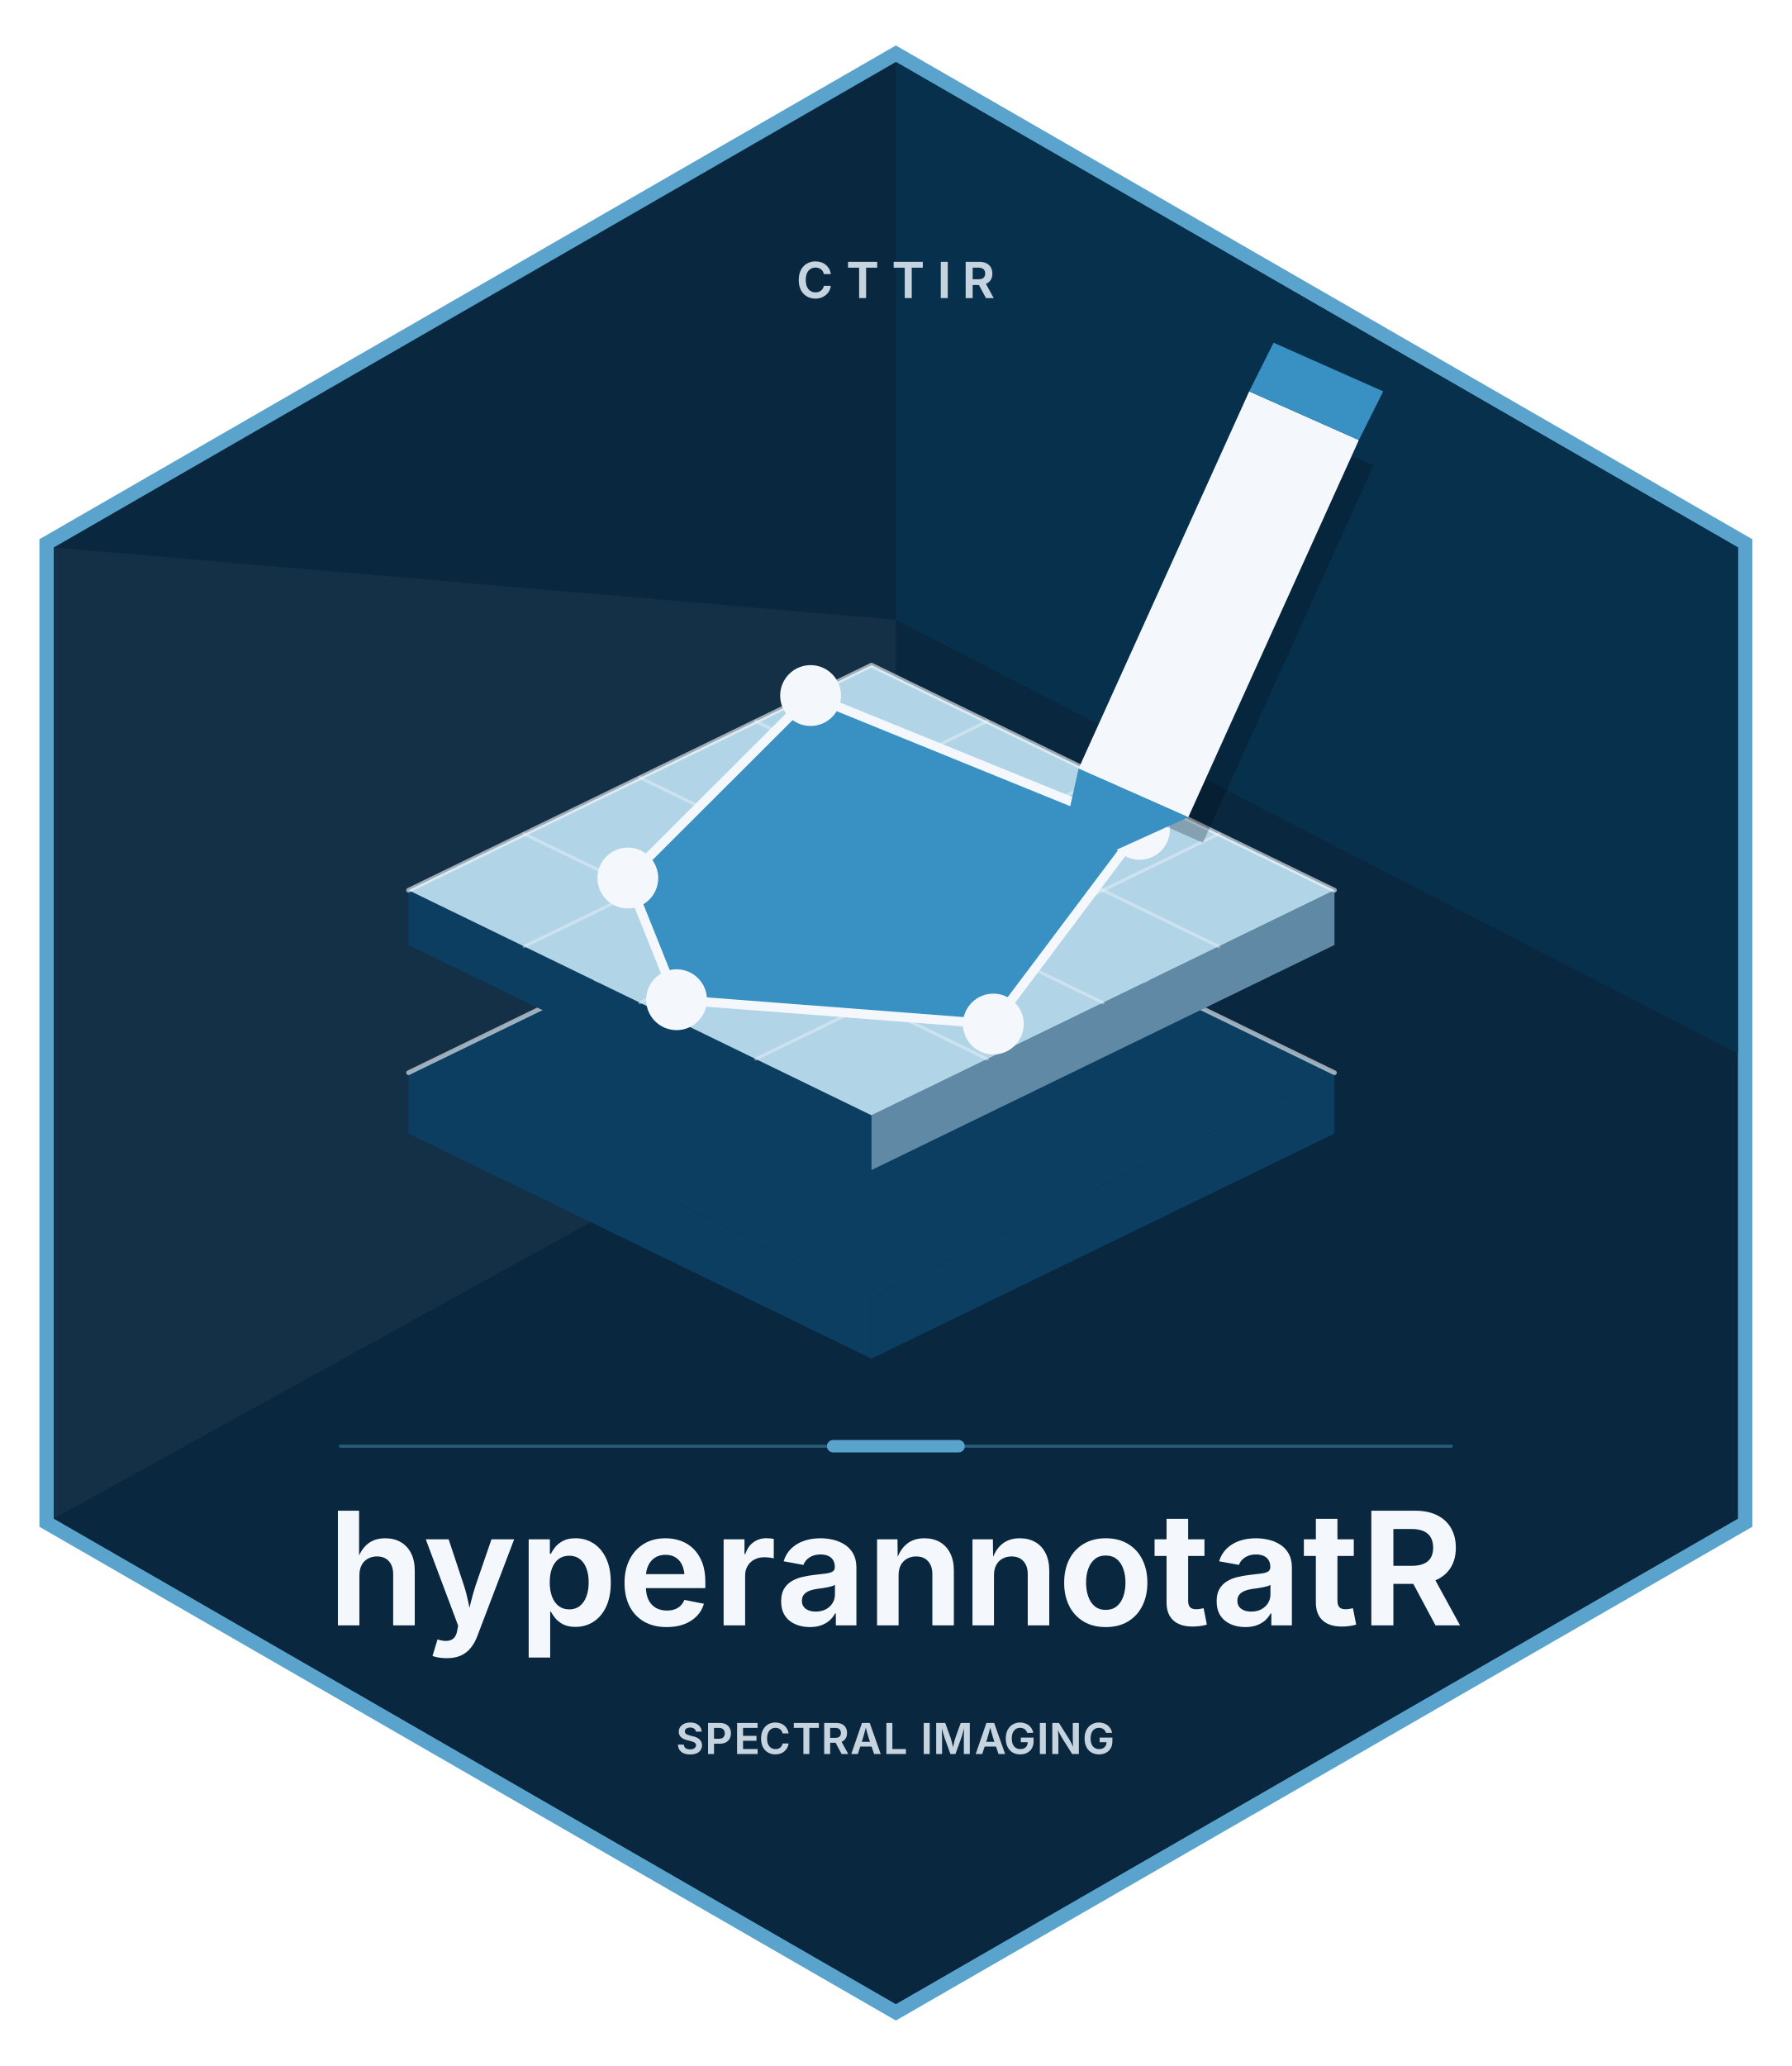
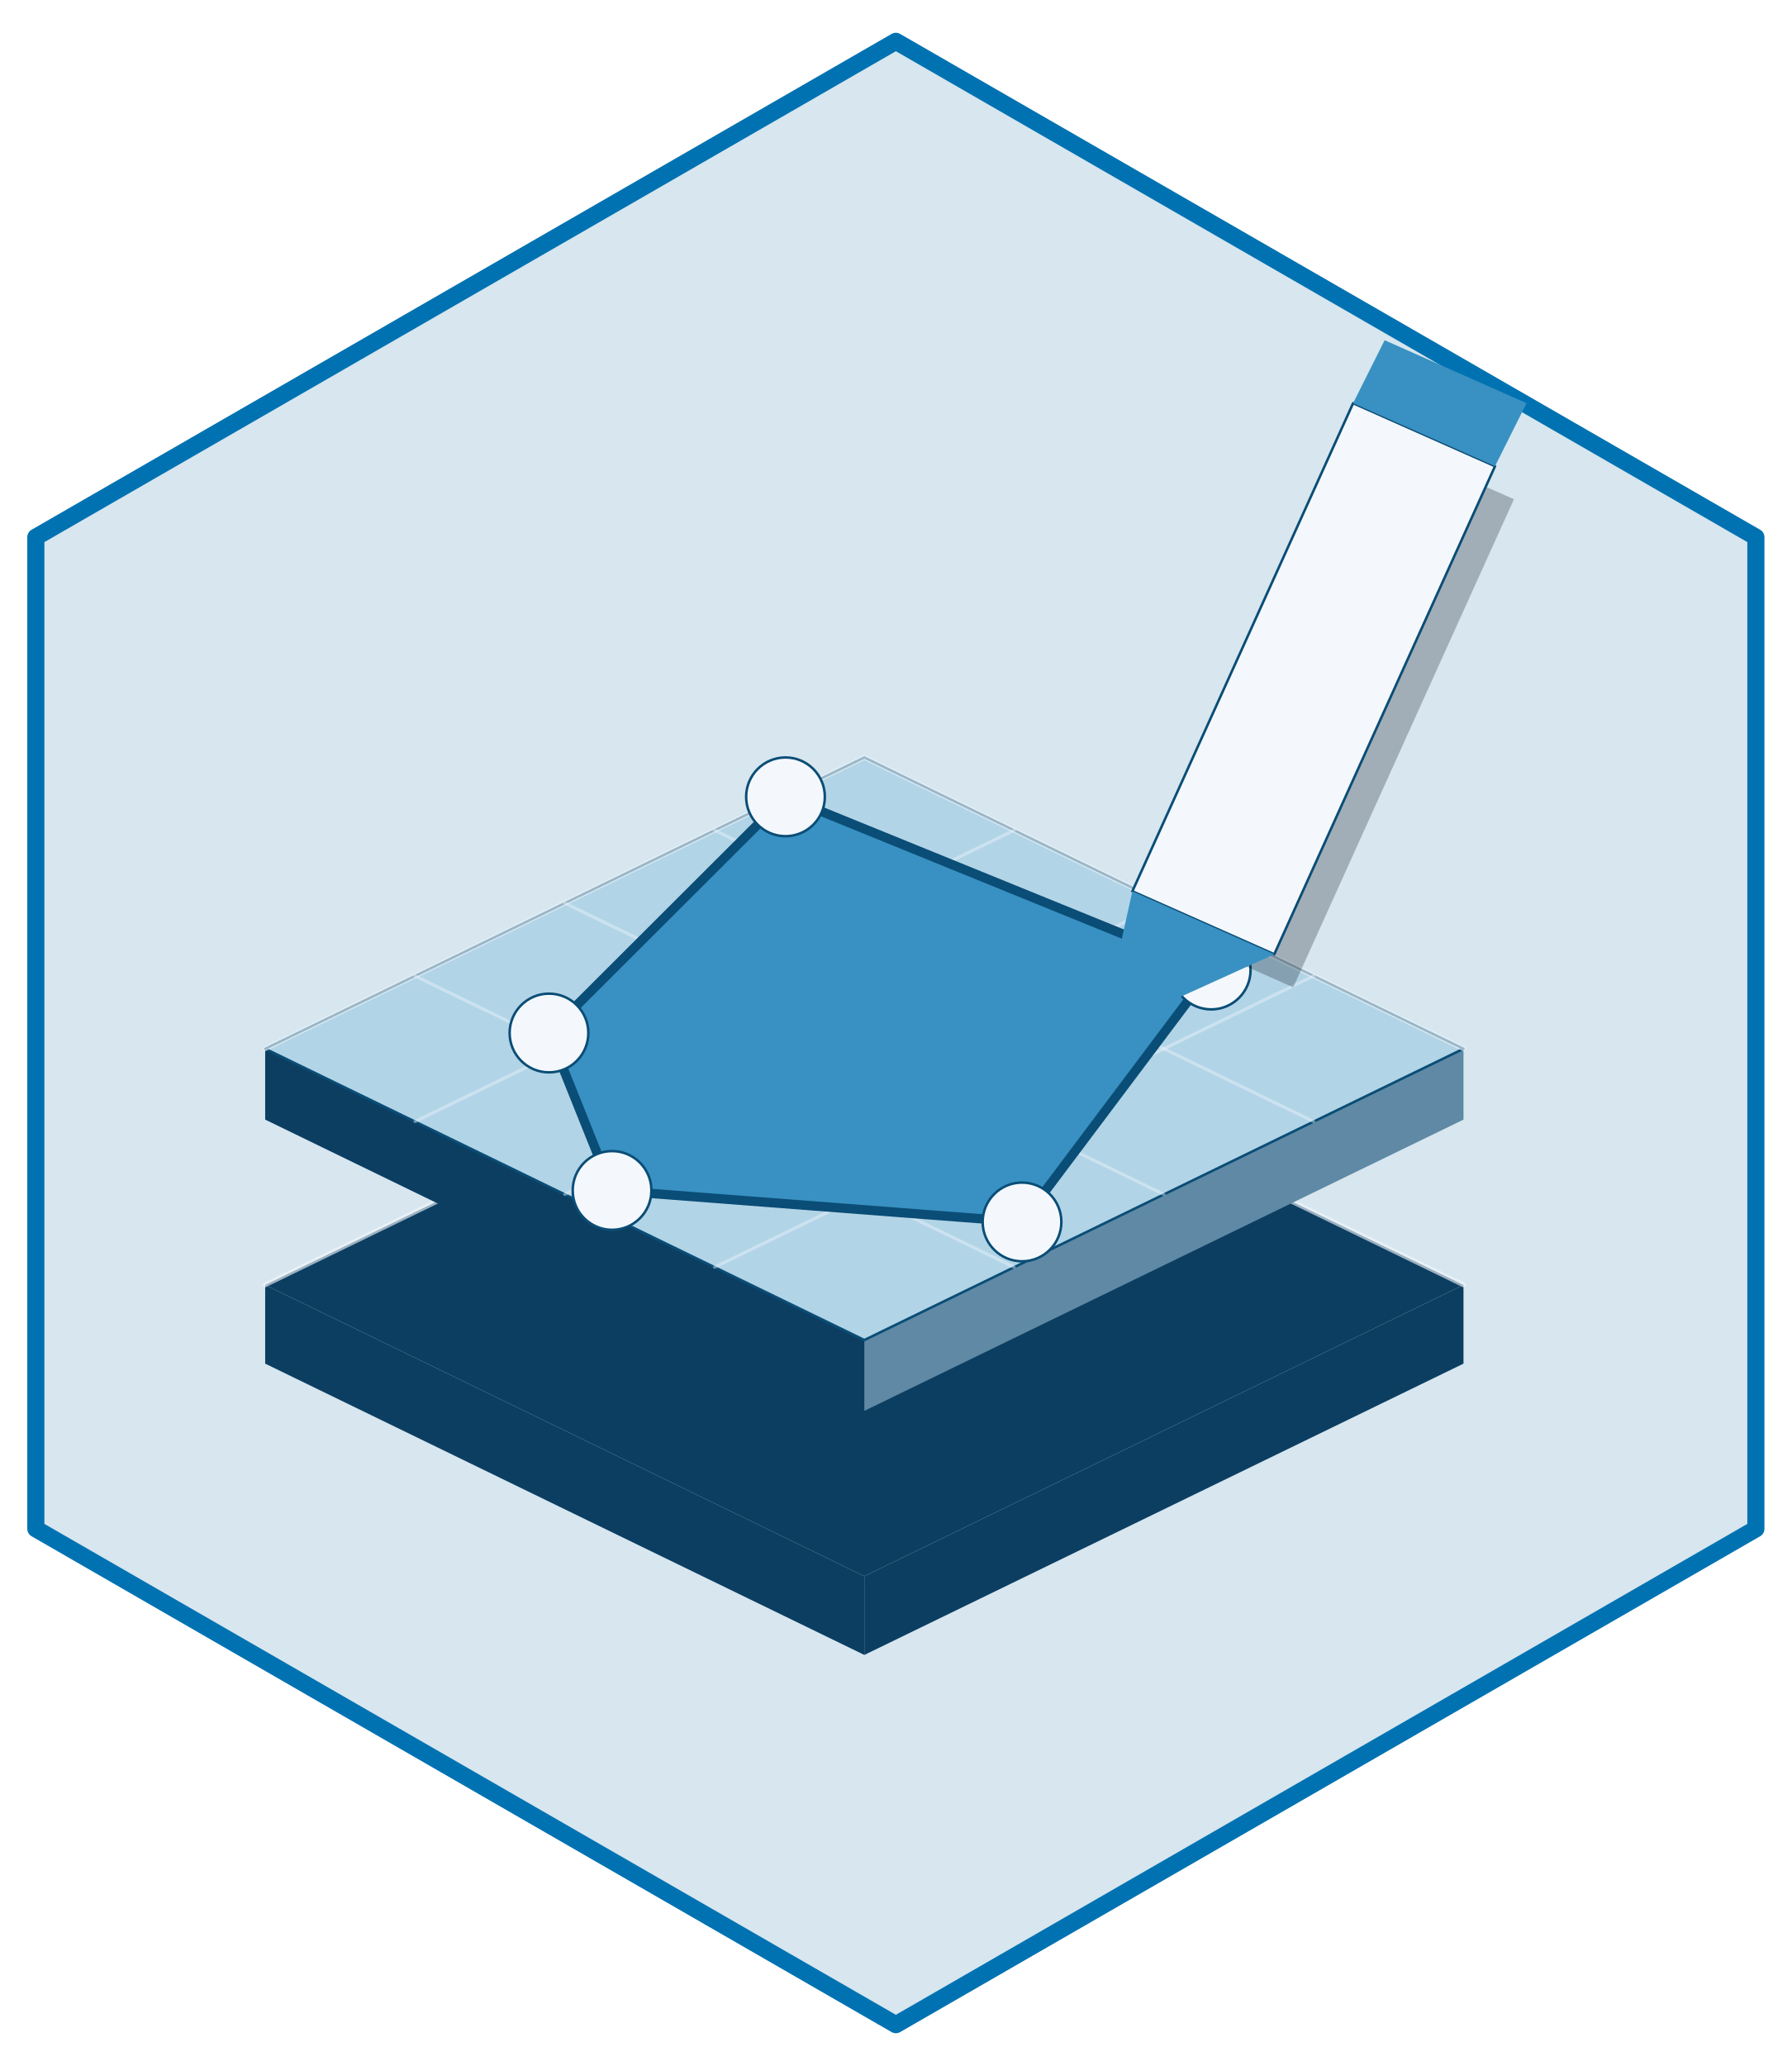
- <svg xmlns="http://www.w3.org/2000/svg" xmlns:xlink="http://www.w3.org/1999/xlink" width="432" height="498" viewBox="0 0 432 498">
-   <defs>
-     <g>
-       <g id="glyph-0-0">
-         <path d="M 4.594 0.125 C 3.832 0.125 3.145 -0.051 2.531 -0.406 C 1.926 -0.758 1.445 -1.27 1.094 -1.938 C 0.75 -2.613 0.578 -3.422 0.578 -4.359 C 0.578 -5.305 0.754 -6.113 1.109 -6.781 C 1.461 -7.445 1.941 -7.957 2.547 -8.312 C 3.148 -8.664 3.832 -8.844 4.594 -8.844 C 5.082 -8.844 5.535 -8.773 5.953 -8.641 C 6.379 -8.504 6.754 -8.301 7.078 -8.031 C 7.41 -7.77 7.68 -7.453 7.891 -7.078 C 8.109 -6.703 8.254 -6.27 8.328 -5.781 L 6.625 -5.781 C 6.582 -6.031 6.504 -6.25 6.391 -6.438 C 6.273 -6.633 6.129 -6.801 5.953 -6.938 C 5.773 -7.07 5.57 -7.176 5.344 -7.25 C 5.125 -7.32 4.891 -7.359 4.641 -7.359 C 4.172 -7.359 3.754 -7.238 3.391 -7 C 3.035 -6.77 2.758 -6.43 2.562 -5.984 C 2.375 -5.547 2.281 -5.004 2.281 -4.359 C 2.281 -3.711 2.379 -3.164 2.578 -2.719 C 2.773 -2.281 3.051 -1.945 3.406 -1.719 C 3.758 -1.488 4.164 -1.375 4.625 -1.375 C 4.883 -1.375 5.125 -1.41 5.344 -1.484 C 5.562 -1.555 5.758 -1.66 5.938 -1.797 C 6.113 -1.93 6.258 -2.094 6.375 -2.281 C 6.5 -2.477 6.586 -2.703 6.641 -2.953 L 8.328 -2.953 C 8.273 -2.535 8.148 -2.141 7.953 -1.766 C 7.766 -1.398 7.508 -1.078 7.188 -0.797 C 6.863 -0.516 6.484 -0.289 6.047 -0.125 C 5.617 0.039 5.133 0.125 4.594 0.125 Z M 4.594 0.125 " />
-       </g>
-       <g id="glyph-0-1">
- </g>
-       <g id="glyph-0-2">
-         <path d="M 0.469 -7.328 L 0.469 -8.734 L 7.5 -8.734 L 7.5 -7.328 L 4.828 -7.328 L 4.828 0 L 3.141 0 L 3.141 -7.328 Z M 0.469 -7.328 " />
-       </g>
-       <g id="glyph-0-3">
-         <path d="M 2.516 -8.734 L 2.516 0 L 0.828 0 L 0.828 -8.734 Z M 2.516 -8.734 " />
-       </g>
-       <g id="glyph-0-4">
-         <path d="M 0.828 0 L 0.828 -8.734 L 4.172 -8.734 C 4.836 -8.734 5.398 -8.613 5.859 -8.375 C 6.316 -8.145 6.664 -7.816 6.906 -7.391 C 7.145 -6.973 7.266 -6.477 7.266 -5.906 C 7.266 -5.344 7.145 -4.852 6.906 -4.438 C 6.664 -4.031 6.312 -3.711 5.844 -3.484 C 5.375 -3.266 4.805 -3.156 4.141 -3.156 L 1.812 -3.156 L 1.812 -4.531 L 3.891 -4.531 C 4.266 -4.531 4.57 -4.582 4.812 -4.688 C 5.062 -4.801 5.242 -4.957 5.359 -5.156 C 5.484 -5.363 5.547 -5.613 5.547 -5.906 C 5.547 -6.219 5.484 -6.477 5.359 -6.688 C 5.242 -6.895 5.062 -7.055 4.812 -7.172 C 4.57 -7.285 4.266 -7.344 3.891 -7.344 L 2.516 -7.344 L 2.516 0 Z M 5.719 0 L 3.594 -3.969 L 5.422 -3.969 L 7.594 0 Z M 5.719 0 " />
-       </g>
-       <g id="glyph-1-0">
-         <path d="M 7.656 -12.078 L 7.656 0 L 2.469 0 L 2.469 -27.641 L 7.578 -27.641 L 7.578 -15.594 L 7.109 -15.594 C 7.66 -17.352 8.492 -18.691 9.609 -19.609 C 10.734 -20.535 12.156 -21 13.875 -21 C 15.312 -21 16.562 -20.691 17.625 -20.078 C 18.688 -19.461 19.516 -18.57 20.109 -17.406 C 20.703 -16.238 21 -14.832 21 -13.188 L 21 0 L 15.797 0 L 15.797 -12.344 C 15.797 -13.676 15.445 -14.723 14.75 -15.484 C 14.062 -16.242 13.109 -16.625 11.891 -16.625 C 11.078 -16.625 10.348 -16.441 9.703 -16.078 C 9.055 -15.723 8.551 -15.207 8.188 -14.531 C 7.832 -13.863 7.656 -13.047 7.656 -12.078 Z M 7.656 -12.078 " />
-       </g>
-       <g id="glyph-1-1">
-         <path d="M 2.281 7.359 L 3.484 3.391 L 4.125 3.562 C 4.863 3.75 5.52 3.797 6.094 3.703 C 6.664 3.617 7.133 3.379 7.5 2.984 C 7.863 2.586 8.109 2.02 8.234 1.281 L 8.469 0.078 L 0.656 -20.75 L 6.172 -20.75 L 9.828 -9.719 C 10.266 -8.375 10.617 -7.031 10.891 -5.688 C 11.16 -4.344 11.469 -2.953 11.812 -1.516 L 10.547 -1.516 C 10.879 -2.953 11.211 -4.344 11.547 -5.688 C 11.879 -7.039 12.266 -8.383 12.703 -9.719 L 16.5 -20.75 L 21.969 -20.75 L 13.094 2.562 C 12.676 3.676 12.145 4.629 11.5 5.422 C 10.863 6.223 10.07 6.836 9.125 7.266 C 8.176 7.691 7.039 7.906 5.719 7.906 C 5.008 7.906 4.348 7.852 3.734 7.75 C 3.129 7.645 2.645 7.516 2.281 7.359 Z M 2.281 7.359 " />
-       </g>
-       <g id="glyph-1-2">
-         <path d="M 2.469 7.75 L 2.469 -20.75 L 7.578 -20.75 L 7.578 -17.281 L 7.844 -17.281 C 8.094 -17.812 8.453 -18.363 8.922 -18.938 C 9.391 -19.508 10.016 -19.992 10.797 -20.391 C 11.578 -20.797 12.57 -21 13.781 -21 C 15.352 -21 16.773 -20.598 18.047 -19.797 C 19.328 -18.992 20.348 -17.801 21.109 -16.219 C 21.879 -14.633 22.266 -12.672 22.266 -10.328 C 22.266 -8.047 21.895 -6.109 21.156 -4.516 C 20.414 -2.93 19.398 -1.723 18.109 -0.891 C 16.828 -0.055 15.375 0.359 13.75 0.359 C 12.602 0.359 11.633 0.164 10.844 -0.219 C 10.062 -0.613 9.43 -1.094 8.953 -1.656 C 8.473 -2.219 8.102 -2.766 7.844 -3.297 L 7.656 -3.297 L 7.656 7.75 Z M 12.25 -3.859 C 13.27 -3.859 14.125 -4.133 14.812 -4.688 C 15.508 -5.25 16.035 -6.02 16.391 -7 C 16.754 -7.988 16.938 -9.109 16.938 -10.359 C 16.938 -11.609 16.758 -12.719 16.406 -13.688 C 16.062 -14.656 15.535 -15.414 14.828 -15.969 C 14.129 -16.52 13.27 -16.797 12.25 -16.797 C 11.25 -16.797 10.395 -16.531 9.688 -16 C 8.988 -15.469 8.457 -14.723 8.094 -13.766 C 7.727 -12.805 7.547 -11.672 7.547 -10.359 C 7.547 -9.055 7.727 -7.922 8.094 -6.953 C 8.457 -5.984 8.992 -5.223 9.703 -4.672 C 10.41 -4.129 11.258 -3.859 12.25 -3.859 Z M 12.25 -3.859 " />
-       </g>
-       <g id="glyph-1-3">
-         <path d="M 11.75 0.406 C 9.645 0.406 7.832 -0.023 6.312 -0.891 C 4.789 -1.766 3.617 -3 2.797 -4.594 C 1.984 -6.195 1.578 -8.086 1.578 -10.266 C 1.578 -12.391 1.984 -14.258 2.797 -15.875 C 3.609 -17.488 4.75 -18.742 6.219 -19.641 C 7.695 -20.547 9.438 -21 11.438 -21 C 12.758 -21 14 -20.789 15.156 -20.375 C 16.312 -19.957 17.328 -19.316 18.203 -18.453 C 19.086 -17.586 19.785 -16.5 20.297 -15.188 C 20.805 -13.875 21.062 -12.312 21.062 -10.5 L 21.062 -8.984 L 3.859 -8.984 L 3.859 -12.359 L 18.5 -12.359 L 16.062 -11.406 C 16.062 -12.531 15.891 -13.516 15.547 -14.359 C 15.203 -15.203 14.688 -15.852 14 -16.312 C 13.32 -16.781 12.477 -17.016 11.469 -17.016 C 10.469 -17.016 9.609 -16.781 8.891 -16.312 C 8.18 -15.844 7.645 -15.203 7.281 -14.391 C 6.914 -13.586 6.734 -12.691 6.734 -11.703 L 6.734 -9.328 C 6.734 -8.078 6.941 -7.02 7.359 -6.156 C 7.785 -5.301 8.379 -4.656 9.141 -4.219 C 9.91 -3.789 10.801 -3.578 11.812 -3.578 C 12.488 -3.578 13.102 -3.672 13.656 -3.859 C 14.207 -4.055 14.68 -4.348 15.078 -4.734 C 15.473 -5.117 15.781 -5.586 16 -6.141 L 20.719 -5.219 C 20.406 -4.094 19.836 -3.102 19.016 -2.25 C 18.191 -1.406 17.164 -0.75 15.938 -0.281 C 14.719 0.176 13.32 0.406 11.75 0.406 Z M 11.75 0.406 " />
-       </g>
-       <g id="glyph-1-4">
-         <path d="M 2.469 0 L 2.469 -20.75 L 7.5 -20.75 L 7.5 -17.203 L 7.719 -17.203 C 8.102 -18.441 8.75 -19.383 9.656 -20.031 C 10.562 -20.688 11.602 -21.016 12.781 -21.016 C 13.07 -21.016 13.379 -21 13.703 -20.969 C 14.023 -20.945 14.312 -20.91 14.562 -20.859 L 14.562 -16.156 C 14.344 -16.227 14.004 -16.289 13.547 -16.344 C 13.086 -16.395 12.648 -16.422 12.234 -16.422 C 11.348 -16.422 10.555 -16.234 9.859 -15.859 C 9.172 -15.492 8.629 -14.973 8.234 -14.297 C 7.848 -13.629 7.656 -12.863 7.656 -12 L 7.656 0 Z M 2.469 0 " />
-       </g>
-       <g id="glyph-1-5">
-         <path d="M 8.25 0.406 C 6.945 0.406 5.77 0.172 4.719 -0.297 C 3.664 -0.766 2.836 -1.457 2.234 -2.375 C 1.641 -3.301 1.344 -4.445 1.344 -5.812 C 1.344 -6.988 1.555 -7.957 1.984 -8.719 C 2.422 -9.488 3.008 -10.109 3.75 -10.578 C 4.488 -11.047 5.328 -11.395 6.266 -11.625 C 7.211 -11.863 8.191 -12.039 9.203 -12.156 C 10.398 -12.281 11.367 -12.395 12.109 -12.5 C 12.859 -12.602 13.406 -12.766 13.75 -12.984 C 14.102 -13.211 14.281 -13.555 14.281 -14.016 L 14.281 -14.109 C 14.281 -14.734 14.145 -15.27 13.875 -15.719 C 13.613 -16.164 13.227 -16.504 12.719 -16.734 C 12.219 -16.973 11.594 -17.094 10.844 -17.094 C 10.082 -17.094 9.422 -16.973 8.859 -16.734 C 8.305 -16.504 7.848 -16.195 7.484 -15.812 C 7.129 -15.438 6.875 -15.023 6.719 -14.578 L 1.938 -15.453 C 2.312 -16.68 2.922 -17.703 3.766 -18.516 C 4.609 -19.336 5.629 -19.957 6.828 -20.375 C 8.035 -20.789 9.375 -21 10.844 -21 C 11.883 -21 12.914 -20.875 13.938 -20.625 C 14.957 -20.383 15.883 -19.988 16.719 -19.438 C 17.562 -18.883 18.234 -18.156 18.734 -17.25 C 19.234 -16.352 19.484 -15.242 19.484 -13.922 L 19.484 0 L 14.531 0 L 14.531 -2.875 L 14.344 -2.875 C 14.02 -2.258 13.582 -1.703 13.031 -1.203 C 12.477 -0.711 11.805 -0.32 11.016 -0.031 C 10.223 0.258 9.301 0.406 8.25 0.406 Z M 9.672 -3.328 C 10.609 -3.328 11.422 -3.508 12.109 -3.875 C 12.805 -4.25 13.348 -4.75 13.734 -5.375 C 14.117 -6 14.312 -6.68 14.312 -7.422 L 14.312 -9.781 C 14.145 -9.656 13.883 -9.539 13.531 -9.438 C 13.176 -9.332 12.781 -9.238 12.344 -9.156 C 11.914 -9.07 11.488 -9 11.062 -8.938 C 10.633 -8.875 10.27 -8.828 9.969 -8.797 C 9.258 -8.691 8.633 -8.531 8.094 -8.312 C 7.551 -8.094 7.125 -7.789 6.812 -7.406 C 6.5 -7.02 6.344 -6.523 6.344 -5.922 C 6.344 -5.359 6.484 -4.883 6.766 -4.5 C 7.055 -4.113 7.453 -3.82 7.953 -3.625 C 8.453 -3.426 9.023 -3.328 9.672 -3.328 Z M 9.672 -3.328 " />
-       </g>
-       <g id="glyph-1-6">
-         <path d="M 7.656 -12.078 L 7.656 0 L 2.469 0 L 2.469 -20.75 L 7.391 -20.75 L 7.453 -15.594 L 7.109 -15.594 C 7.66 -17.352 8.492 -18.691 9.609 -19.609 C 10.734 -20.535 12.156 -21 13.875 -21 C 15.312 -21 16.562 -20.691 17.625 -20.078 C 18.688 -19.461 19.508 -18.57 20.094 -17.406 C 20.688 -16.238 20.984 -14.832 20.984 -13.188 L 20.984 0 L 15.797 0 L 15.797 -12.344 C 15.797 -13.676 15.445 -14.723 14.75 -15.484 C 14.062 -16.242 13.109 -16.625 11.891 -16.625 C 11.078 -16.625 10.348 -16.441 9.703 -16.078 C 9.055 -15.723 8.551 -15.207 8.188 -14.531 C 7.832 -13.863 7.656 -13.047 7.656 -12.078 Z M 7.656 -12.078 " />
-       </g>
-       <g id="glyph-1-7">
-         <path d="M 11.609 0.406 C 9.555 0.406 7.781 -0.035 6.281 -0.922 C 4.781 -1.816 3.617 -3.066 2.797 -4.672 C 1.984 -6.285 1.578 -8.156 1.578 -10.281 C 1.578 -12.414 1.984 -14.289 2.797 -15.906 C 3.617 -17.52 4.781 -18.77 6.281 -19.656 C 7.781 -20.551 9.555 -21 11.609 -21 C 13.672 -21 15.445 -20.551 16.938 -19.656 C 18.438 -18.77 19.594 -17.52 20.406 -15.906 C 21.227 -14.289 21.641 -12.414 21.641 -10.281 C 21.641 -8.156 21.227 -6.285 20.406 -4.672 C 19.594 -3.066 18.438 -1.816 16.938 -0.922 C 15.445 -0.035 13.672 0.406 11.609 0.406 Z M 11.609 -3.734 C 12.66 -3.734 13.539 -4.02 14.25 -4.594 C 14.957 -5.176 15.484 -5.961 15.828 -6.953 C 16.18 -7.941 16.359 -9.055 16.359 -10.297 C 16.359 -11.535 16.18 -12.648 15.828 -13.641 C 15.484 -14.629 14.957 -15.41 14.25 -15.984 C 13.539 -16.555 12.66 -16.844 11.609 -16.844 C 10.547 -16.844 9.664 -16.555 8.969 -15.984 C 8.27 -15.41 7.742 -14.629 7.391 -13.641 C 7.035 -12.66 6.859 -11.547 6.859 -10.297 C 6.859 -9.055 7.035 -7.941 7.391 -6.953 C 7.742 -5.961 8.27 -5.176 8.969 -4.594 C 9.664 -4.02 10.547 -3.734 11.609 -3.734 Z M 11.609 -3.734 " />
-       </g>
-       <g id="glyph-1-8">
-         <path d="M 12.406 -20.75 L 12.406 -16.734 L 0.375 -16.734 L 0.375 -20.75 Z M 3.266 -25.688 L 8.469 -25.688 L 8.469 -5.953 C 8.469 -5.254 8.617 -4.734 8.922 -4.391 C 9.234 -4.055 9.742 -3.891 10.453 -3.891 C 10.66 -3.891 10.953 -3.914 11.328 -3.969 C 11.703 -4.031 11.992 -4.086 12.203 -4.141 L 12.984 -0.188 C 12.398 -0.008 11.816 0.109 11.234 0.172 C 10.66 0.242 10.109 0.281 9.578 0.281 C 7.535 0.281 5.973 -0.211 4.891 -1.203 C 3.805 -2.203 3.266 -3.641 3.266 -5.516 Z M 3.266 -25.688 " />
-       </g>
-       <g id="glyph-1-9">
-         <path d="M 2.641 0 L 2.641 -27.641 L 13.219 -27.641 C 15.312 -27.641 17.086 -27.27 18.547 -26.531 C 20.016 -25.789 21.125 -24.75 21.875 -23.406 C 22.633 -22.07 23.016 -20.508 23.016 -18.719 C 23.016 -16.926 22.629 -15.375 21.859 -14.062 C 21.086 -12.758 19.969 -11.754 18.5 -11.047 C 17.031 -10.348 15.227 -10 13.094 -10 L 5.75 -10 L 5.75 -14.359 L 12.328 -14.359 C 13.523 -14.359 14.508 -14.523 15.281 -14.859 C 16.051 -15.191 16.617 -15.68 16.984 -16.328 C 17.359 -16.984 17.547 -17.781 17.547 -18.719 C 17.547 -19.688 17.359 -20.504 16.984 -21.172 C 16.617 -21.836 16.051 -22.348 15.281 -22.703 C 14.508 -23.055 13.516 -23.234 12.297 -23.234 L 7.953 -23.234 L 7.953 0 Z M 18.109 0 L 11.391 -12.562 L 17.156 -12.562 L 24.031 0 Z M 18.109 0 " />
-       </g>
-       <g id="glyph-2-0">
-         <path d="M 3.406 0.109 C 2.812 0.109 2.297 0.02 1.859 -0.156 C 1.43 -0.344 1.094 -0.613 0.844 -0.969 C 0.602 -1.32 0.473 -1.754 0.453 -2.266 L 1.859 -2.266 C 1.879 -2.004 1.957 -1.785 2.094 -1.609 C 2.227 -1.441 2.406 -1.316 2.625 -1.234 C 2.852 -1.148 3.109 -1.109 3.391 -1.109 C 3.672 -1.109 3.914 -1.148 4.125 -1.234 C 4.344 -1.316 4.516 -1.438 4.641 -1.594 C 4.766 -1.75 4.828 -1.926 4.828 -2.125 C 4.828 -2.312 4.77 -2.461 4.656 -2.578 C 4.551 -2.703 4.398 -2.805 4.203 -2.891 C 4.004 -2.973 3.77 -3.051 3.5 -3.125 L 2.672 -3.328 C 2.035 -3.484 1.539 -3.727 1.188 -4.062 C 0.832 -4.395 0.656 -4.828 0.656 -5.359 C 0.656 -5.805 0.773 -6.195 1.016 -6.531 C 1.254 -6.863 1.582 -7.125 2 -7.312 C 2.426 -7.5 2.906 -7.594 3.438 -7.594 C 3.977 -7.594 4.453 -7.5 4.859 -7.312 C 5.266 -7.125 5.582 -6.863 5.812 -6.531 C 6.039 -6.195 6.16 -5.816 6.172 -5.391 L 4.781 -5.391 C 4.738 -5.703 4.598 -5.941 4.359 -6.109 C 4.117 -6.285 3.801 -6.375 3.406 -6.375 C 3.145 -6.375 2.914 -6.332 2.719 -6.25 C 2.52 -6.176 2.367 -6.066 2.266 -5.922 C 2.172 -5.785 2.125 -5.629 2.125 -5.453 C 2.125 -5.254 2.18 -5.086 2.297 -4.953 C 2.422 -4.828 2.578 -4.723 2.766 -4.641 C 2.953 -4.566 3.148 -4.504 3.359 -4.453 L 4.047 -4.281 C 4.336 -4.219 4.617 -4.129 4.891 -4.016 C 5.16 -3.898 5.395 -3.754 5.594 -3.578 C 5.801 -3.398 5.961 -3.191 6.078 -2.953 C 6.203 -2.711 6.266 -2.43 6.266 -2.109 C 6.266 -1.672 6.148 -1.281 5.922 -0.938 C 5.703 -0.602 5.379 -0.344 4.953 -0.156 C 4.523 0.02 4.008 0.109 3.406 0.109 Z M 3.406 0.109 " />
-       </g>
-       <g id="glyph-2-1">
-         <path d="M 0.719 0 L 0.719 -7.484 L 3.578 -7.484 C 4.148 -7.484 4.633 -7.375 5.031 -7.156 C 5.426 -6.945 5.723 -6.656 5.922 -6.281 C 6.129 -5.906 6.234 -5.473 6.234 -4.984 C 6.234 -4.504 6.129 -4.07 5.922 -3.688 C 5.711 -3.312 5.41 -3.016 5.016 -2.797 C 4.617 -2.586 4.129 -2.484 3.547 -2.484 L 1.688 -2.484 L 1.688 -3.672 L 3.344 -3.672 C 3.664 -3.672 3.93 -3.723 4.141 -3.828 C 4.348 -3.941 4.5 -4.098 4.594 -4.297 C 4.695 -4.492 4.75 -4.723 4.75 -4.984 C 4.75 -5.242 4.695 -5.473 4.594 -5.672 C 4.5 -5.867 4.348 -6.02 4.141 -6.125 C 3.93 -6.238 3.66 -6.297 3.328 -6.297 L 2.156 -6.297 L 2.156 0 Z M 0.719 0 " />
-       </g>
-       <g id="glyph-2-2">
-         <path d="M 0.719 0 L 0.719 -7.484 L 5.656 -7.484 L 5.656 -6.297 L 2.156 -6.297 L 2.156 -4.375 L 5.391 -4.375 L 5.391 -3.188 L 2.156 -3.188 L 2.156 -1.203 L 5.672 -1.203 L 5.672 0 Z M 0.719 0 " />
-       </g>
-       <g id="glyph-2-3">
-         <path d="M 3.953 0.094 C 3.285 0.094 2.691 -0.055 2.172 -0.359 C 1.648 -0.66 1.238 -1.098 0.938 -1.672 C 0.645 -2.242 0.5 -2.93 0.5 -3.734 C 0.5 -4.547 0.648 -5.238 0.953 -5.812 C 1.254 -6.395 1.664 -6.836 2.188 -7.141 C 2.707 -7.441 3.297 -7.594 3.953 -7.594 C 4.367 -7.594 4.754 -7.531 5.109 -7.406 C 5.473 -7.289 5.797 -7.117 6.078 -6.891 C 6.359 -6.672 6.586 -6.395 6.766 -6.062 C 6.953 -5.738 7.078 -5.375 7.141 -4.969 L 5.688 -4.969 C 5.645 -5.176 5.57 -5.363 5.469 -5.531 C 5.375 -5.695 5.25 -5.836 5.094 -5.953 C 4.945 -6.066 4.773 -6.156 4.578 -6.219 C 4.391 -6.281 4.191 -6.312 3.984 -6.312 C 3.578 -6.312 3.219 -6.207 2.906 -6 C 2.602 -5.801 2.367 -5.508 2.203 -5.125 C 2.035 -4.75 1.953 -4.285 1.953 -3.734 C 1.953 -3.18 2.035 -2.711 2.203 -2.328 C 2.379 -1.953 2.617 -1.664 2.922 -1.469 C 3.223 -1.281 3.57 -1.188 3.969 -1.188 C 4.188 -1.188 4.391 -1.211 4.578 -1.266 C 4.766 -1.328 4.938 -1.414 5.094 -1.531 C 5.25 -1.645 5.375 -1.785 5.469 -1.953 C 5.57 -2.117 5.645 -2.312 5.688 -2.531 L 7.141 -2.531 C 7.098 -2.176 6.992 -1.836 6.828 -1.516 C 6.66 -1.203 6.438 -0.922 6.156 -0.672 C 5.883 -0.43 5.562 -0.242 5.188 -0.109 C 4.82 0.023 4.41 0.094 3.953 0.094 Z M 3.953 0.094 " />
-       </g>
-       <g id="glyph-2-4">
-         <path d="M 0.391 -6.297 L 0.391 -7.484 L 6.438 -7.484 L 6.438 -6.297 L 4.141 -6.297 L 4.141 0 L 2.703 0 L 2.703 -6.297 Z M 0.391 -6.297 " />
-       </g>
-       <g id="glyph-2-5">
-         <path d="M 0.719 0 L 0.719 -7.484 L 3.578 -7.484 C 4.148 -7.484 4.633 -7.383 5.031 -7.188 C 5.426 -6.988 5.723 -6.707 5.922 -6.344 C 6.129 -5.977 6.234 -5.555 6.234 -5.078 C 6.234 -4.586 6.129 -4.164 5.922 -3.812 C 5.711 -3.457 5.41 -3.18 5.016 -2.984 C 4.617 -2.797 4.129 -2.703 3.547 -2.703 L 1.562 -2.703 L 1.562 -3.891 L 3.344 -3.891 C 3.664 -3.891 3.93 -3.93 4.141 -4.016 C 4.348 -4.109 4.5 -4.242 4.594 -4.422 C 4.695 -4.598 4.75 -4.816 4.75 -5.078 C 4.75 -5.336 4.695 -5.555 4.594 -5.734 C 4.5 -5.922 4.348 -6.062 4.141 -6.156 C 3.93 -6.25 3.66 -6.297 3.328 -6.297 L 2.156 -6.297 L 2.156 0 Z M 4.906 0 L 3.094 -3.406 L 4.656 -3.406 L 6.516 0 Z M 4.906 0 " />
-       </g>
-       <g id="glyph-2-6">
-         <path d="M 0.25 0 L 2.828 -7.484 L 4.703 -7.484 L 7.344 0 L 5.75 0 L 4.484 -3.75 C 4.348 -4.188 4.207 -4.672 4.062 -5.203 C 3.914 -5.734 3.758 -6.32 3.594 -6.969 L 3.906 -6.969 C 3.738 -6.32 3.586 -5.727 3.453 -5.188 C 3.316 -4.656 3.18 -4.176 3.047 -3.75 L 1.828 0 Z M 1.812 -1.797 L 1.812 -2.938 L 5.781 -2.938 L 5.781 -1.797 Z M 1.812 -1.797 " />
-       </g>
-       <g id="glyph-2-7">
-         <path d="M 0.719 0 L 0.719 -7.484 L 2.156 -7.484 L 2.156 -1.203 L 5.422 -1.203 L 5.422 0 Z M 0.719 0 " />
-       </g>
-       <g id="glyph-2-8">
- </g>
-       <g id="glyph-2-9">
-         <path d="M 2.156 -7.484 L 2.156 0 L 0.719 0 L 0.719 -7.484 Z M 2.156 -7.484 " />
-       </g>
-       <g id="glyph-2-10">
-         <path d="M 0.719 0 L 0.719 -7.484 L 2.906 -7.484 L 4.219 -3.844 C 4.27 -3.688 4.328 -3.488 4.391 -3.25 C 4.453 -3.008 4.516 -2.75 4.578 -2.469 C 4.648 -2.195 4.711 -1.926 4.766 -1.656 C 4.828 -1.395 4.879 -1.164 4.922 -0.969 L 4.641 -0.969 C 4.68 -1.156 4.727 -1.379 4.781 -1.641 C 4.844 -1.91 4.906 -2.18 4.969 -2.453 C 5.031 -2.734 5.094 -2.992 5.156 -3.234 C 5.227 -3.484 5.285 -3.688 5.328 -3.844 L 6.641 -7.484 L 8.828 -7.484 L 8.828 0 L 7.391 0 L 7.391 -3.656 C 7.391 -3.812 7.391 -4.008 7.391 -4.25 C 7.398 -4.488 7.406 -4.742 7.406 -5.016 C 7.414 -5.285 7.426 -5.555 7.438 -5.828 C 7.445 -6.109 7.453 -6.375 7.453 -6.625 L 7.547 -6.625 C 7.484 -6.352 7.41 -6.07 7.328 -5.781 C 7.242 -5.5 7.164 -5.223 7.094 -4.953 C 7.02 -4.68 6.945 -4.43 6.875 -4.203 C 6.801 -3.984 6.738 -3.801 6.688 -3.656 L 5.375 0 L 4.156 0 L 2.828 -3.656 C 2.785 -3.801 2.727 -3.984 2.656 -4.203 C 2.582 -4.43 2.504 -4.676 2.422 -4.938 C 2.348 -5.207 2.27 -5.484 2.188 -5.766 C 2.113 -6.055 2.035 -6.344 1.953 -6.625 L 2.078 -6.625 C 2.078 -6.395 2.082 -6.141 2.094 -5.859 C 2.102 -5.586 2.109 -5.312 2.109 -5.031 C 2.117 -4.758 2.125 -4.504 2.125 -4.266 C 2.133 -4.023 2.141 -3.82 2.141 -3.656 L 2.141 0 Z M 0.719 0 " />
-       </g>
-       <g id="glyph-2-11">
-         <path d="M 3.984 0.094 C 3.297 0.094 2.688 -0.055 2.156 -0.359 C 1.633 -0.672 1.227 -1.113 0.938 -1.688 C 0.645 -2.258 0.5 -2.941 0.5 -3.734 C 0.5 -4.547 0.648 -5.238 0.953 -5.812 C 1.254 -6.383 1.664 -6.82 2.188 -7.125 C 2.707 -7.438 3.297 -7.594 3.953 -7.594 C 4.367 -7.594 4.754 -7.531 5.109 -7.406 C 5.473 -7.289 5.797 -7.117 6.078 -6.891 C 6.359 -6.672 6.586 -6.406 6.766 -6.094 C 6.953 -5.789 7.07 -5.457 7.125 -5.094 L 5.656 -5.094 C 5.602 -5.281 5.523 -5.445 5.422 -5.594 C 5.328 -5.75 5.207 -5.879 5.062 -5.984 C 4.914 -6.086 4.75 -6.164 4.562 -6.219 C 4.383 -6.281 4.191 -6.312 3.984 -6.312 C 3.586 -6.312 3.234 -6.211 2.922 -6.016 C 2.617 -5.816 2.379 -5.523 2.203 -5.141 C 2.035 -4.754 1.953 -4.289 1.953 -3.75 C 1.953 -3.195 2.035 -2.727 2.203 -2.344 C 2.379 -1.969 2.617 -1.68 2.922 -1.484 C 3.234 -1.285 3.594 -1.188 4 -1.188 C 4.375 -1.188 4.691 -1.254 4.953 -1.391 C 5.223 -1.523 5.43 -1.723 5.578 -1.984 C 5.723 -2.242 5.797 -2.547 5.797 -2.891 L 6.125 -2.844 L 4.125 -2.844 L 4.125 -3.953 L 7.203 -3.953 L 7.203 -3.031 C 7.203 -2.383 7.062 -1.828 6.781 -1.359 C 6.508 -0.891 6.129 -0.531 5.641 -0.281 C 5.16 -0.031 4.609 0.094 3.984 0.094 Z M 3.984 0.094 " />
-       </g>
-       <g id="glyph-2-12">
-         <path d="M 0.719 0 L 0.719 -7.484 L 2.328 -7.484 L 4.812 -3.531 C 4.926 -3.352 5.039 -3.148 5.156 -2.922 C 5.281 -2.703 5.406 -2.457 5.531 -2.188 C 5.664 -1.914 5.797 -1.609 5.922 -1.266 L 5.781 -1.266 C 5.75 -1.547 5.723 -1.836 5.703 -2.141 C 5.691 -2.453 5.68 -2.742 5.672 -3.016 C 5.66 -3.297 5.656 -3.535 5.656 -3.734 L 5.656 -7.484 L 7.125 -7.484 L 7.125 0 L 5.5 0 L 3.25 -3.578 C 3.102 -3.828 2.961 -4.066 2.828 -4.297 C 2.691 -4.535 2.551 -4.801 2.406 -5.094 C 2.258 -5.395 2.082 -5.75 1.875 -6.156 L 2.062 -6.156 C 2.082 -5.789 2.102 -5.441 2.125 -5.109 C 2.145 -4.785 2.16 -4.488 2.172 -4.219 C 2.18 -3.957 2.188 -3.742 2.188 -3.578 L 2.188 0 Z M 0.719 0 " />
-       </g>
-     </g>
-   </defs>
-   <path fill-rule="nonzero" fill="rgb(100%, 100%, 100%)" fill-opacity="1" d="M 216 4.98 L 427.68 126.988 L 427.68 371.012 L 216 493.02 L 4.32 371.012 L 4.32 126.988 Z M 216 4.98 " />
-   <path fill-rule="nonzero" fill="rgb(34.902%, 63.922%, 80%)" fill-opacity="1" d="M 216 10.957 L 422.496 129.977 L 422.496 368.023 L 216 487.043 L 9.504 368.023 L 9.504 129.977 Z M 216 10.957 " />
-   <path fill-rule="nonzero" fill="rgb(3.529%, 15.294%, 24.706%)" fill-opacity="1" d="M 216 14.941 L 419.039 131.969 L 419.039 366.031 L 216 483.059 L 12.961 366.031 L 12.961 131.969 Z M 216 14.941 " />
-   <path fill-rule="nonzero" fill="rgb(2.745%, 18.824%, 29.804%)" fill-opacity="1" d="M 216 14.941 L 419.039 131.969 L 419.039 253.98 L 216 149.398 Z M 216 14.941 " />
-   <path fill-rule="nonzero" fill="rgb(7.843%, 18.824%, 27.843%)" fill-opacity="1" d="M 12.961 366.031 L 216 253.98 L 216 149.398 L 12.961 131.969 Z M 12.961 366.031 " />
-   <path fill-rule="nonzero" fill="rgb(3.529%, 15.294%, 24.706%)" fill-opacity="1" d="M 12.961 366.031 L 216 308.762 L 419.039 366.031 L 216 483.059 Z M 12.961 366.031 " />
-   <g fill="rgb(77.647%, 83.137%, 87.843%)" fill-opacity="1">
-     <use xlink:href="#glyph-0-0" x="192" y="71.852" />
-     <use xlink:href="#glyph-0-1" x="201" y="71.852" />
-     <use xlink:href="#glyph-0-2" x="204" y="71.852" />
-     <use xlink:href="#glyph-0-1" x="212" y="71.852" />
-     <use xlink:href="#glyph-0-2" x="215" y="71.852" />
-     <use xlink:href="#glyph-0-1" x="223" y="71.852" />
-     <use xlink:href="#glyph-0-3" x="226" y="71.852" />
-     <use xlink:href="#glyph-0-1" x="229" y="71.852" />
-     <use xlink:href="#glyph-0-4" x="232" y="71.852" />
-   </g>
-   <path fill="none" stroke-width="0.75" stroke-linecap="round" stroke-linejoin="round" stroke="rgb(34.902%, 63.922%, 80%)" stroke-opacity="0.42" stroke-miterlimit="10" d="M 82.078 348.602 L 349.922 348.602 " />
-   <path fill="none" stroke-width="3" stroke-linecap="round" stroke-linejoin="round" stroke="rgb(34.902%, 63.922%, 80%)" stroke-opacity="1" stroke-miterlimit="10" d="M 200.879 348.602 L 231.121 348.602 " />
-   <g fill="rgb(95.686%, 97.255%, 98.824%)" fill-opacity="1">
-     <use xlink:href="#glyph-1-0" x="79" y="391.793" />
-     <use xlink:href="#glyph-1-1" x="102" y="391.793" />
-     <use xlink:href="#glyph-1-2" x="125" y="391.793" />
-     <use xlink:href="#glyph-1-3" x="149" y="391.793" />
-     <use xlink:href="#glyph-1-4" x="172" y="391.793" />
-     <use xlink:href="#glyph-1-5" x="187" y="391.793" />
-     <use xlink:href="#glyph-1-6" x="209" y="391.793" />
-     <use xlink:href="#glyph-1-6" x="232" y="391.793" />
-     <use xlink:href="#glyph-1-7" x="255" y="391.793" />
-     <use xlink:href="#glyph-1-8" x="278" y="391.793" />
-     <use xlink:href="#glyph-1-5" x="292" y="391.793" />
-     <use xlink:href="#glyph-1-8" x="314" y="391.793" />
-     <use xlink:href="#glyph-1-9" x="328" y="391.793" />
-   </g>
-   <g fill="rgb(77.647%, 83.137%, 87.843%)" fill-opacity="1">
-     <use xlink:href="#glyph-2-0" x="163" y="422.794" />
-     <use xlink:href="#glyph-2-1" x="170" y="422.794" />
-     <use xlink:href="#glyph-2-2" x="177" y="422.794" />
-     <use xlink:href="#glyph-2-3" x="183" y="422.794" />
-     <use xlink:href="#glyph-2-4" x="191" y="422.794" />
-     <use xlink:href="#glyph-2-5" x="198" y="422.794" />
-     <use xlink:href="#glyph-2-6" x="205" y="422.794" />
-     <use xlink:href="#glyph-2-7" x="213" y="422.794" />
-     <use xlink:href="#glyph-2-8" x="219" y="422.794" />
-     <use xlink:href="#glyph-2-9" x="222" y="422.794" />
-     <use xlink:href="#glyph-2-10" x="225" y="422.794" />
-     <use xlink:href="#glyph-2-6" x="235" y="422.794" />
-     <use xlink:href="#glyph-2-11" x="242" y="422.794" />
-     <use xlink:href="#glyph-2-9" x="250" y="422.794" />
-     <use xlink:href="#glyph-2-12" x="253" y="422.794" />
-     <use xlink:href="#glyph-2-11" x="261" y="422.794" />
-   </g>
-   <path fill-rule="nonzero" fill="rgb(4.706%, 24.314%, 38.431%)" fill-opacity="1" d="M 98.496 258.574 L 210.125 312.828 L 210.125 327.492 L 98.496 273.238 Z M 98.496 258.574 " />
-   <path fill-rule="nonzero" fill="rgb(4.706%, 24.314%, 38.431%)" fill-opacity="1" d="M 210.125 312.828 L 321.754 258.574 L 321.754 273.238 L 210.125 327.492 Z M 210.125 312.828 " />
-   <path fill-rule="nonzero" fill="rgb(4.706%, 24.314%, 38.431%)" fill-opacity="1" d="M 98.496 258.574 L 210.125 204.316 L 321.754 258.574 L 210.125 312.828 Z M 98.496 258.574 " />
-   <path fill="none" stroke-width="1.125" stroke-linecap="round" stroke-linejoin="round" stroke="rgb(95.686%, 97.255%, 98.824%)" stroke-opacity="0.62" stroke-miterlimit="10" d="M 98.496 258.574 L 210.125 204.316 L 321.754 258.574 " />
-   <path fill-rule="nonzero" fill="rgb(4.706%, 24.314%, 38.431%)" fill-opacity="1" d="M 98.496 214.582 L 210.125 268.836 L 210.125 282.035 L 98.496 227.781 Z M 98.496 214.582 " />
-   <path fill-rule="nonzero" fill="rgb(37.255%, 53.725%, 64.314%)" fill-opacity="1" d="M 210.125 268.836 L 321.754 214.582 L 321.754 227.781 L 210.125 282.035 Z M 210.125 268.836 " />
-   <path fill-rule="nonzero" fill="rgb(69.804%, 83.137%, 90.588%)" fill-opacity="1" d="M 98.496 214.582 L 210.125 160.328 L 321.754 214.582 L 210.125 268.836 Z M 98.496 214.582 " />
-   <path fill="none" stroke-width="0.75" stroke-linecap="round" stroke-linejoin="round" stroke="rgb(95.686%, 97.255%, 98.824%)" stroke-opacity="0.4" stroke-miterlimit="10" d="M 126.402 201.02 L 238.031 255.273 " />
-   <path fill="none" stroke-width="0.75" stroke-linecap="round" stroke-linejoin="round" stroke="rgb(95.686%, 97.255%, 98.824%)" stroke-opacity="0.4" stroke-miterlimit="10" d="M 182.219 255.273 L 293.848 201.02 " />
-   <path fill="none" stroke-width="0.75" stroke-linecap="round" stroke-linejoin="round" stroke="rgb(95.686%, 97.255%, 98.824%)" stroke-opacity="0.4" stroke-miterlimit="10" d="M 154.309 187.457 L 265.938 241.711 " />
-   <path fill="none" stroke-width="0.75" stroke-linecap="round" stroke-linejoin="round" stroke="rgb(95.686%, 97.255%, 98.824%)" stroke-opacity="0.4" stroke-miterlimit="10" d="M 154.309 241.711 L 265.938 187.457 " />
-   <path fill="none" stroke-width="0.75" stroke-linecap="round" stroke-linejoin="round" stroke="rgb(95.686%, 97.255%, 98.824%)" stroke-opacity="0.4" stroke-miterlimit="10" d="M 182.219 173.891 L 293.848 228.148 " />
-   <path fill="none" stroke-width="0.75" stroke-linecap="round" stroke-linejoin="round" stroke="rgb(95.686%, 97.255%, 98.824%)" stroke-opacity="0.4" stroke-miterlimit="10" d="M 126.402 228.148 L 238.031 173.891 " />
-   <path fill="none" stroke-width="1.125" stroke-linecap="round" stroke-linejoin="round" stroke="rgb(95.686%, 97.255%, 98.824%)" stroke-opacity="0.62" stroke-miterlimit="10" d="M 98.496 214.582 L 210.125 160.328 L 321.754 214.582 " />
-   <path fill-rule="nonzero" fill="rgb(21.961%, 56.863%, 76.078%)" fill-opacity="1" d="M 151.371 211.648 L 195.438 167.66 L 274.754 199.918 L 239.5 246.844 L 163.125 240.977 Z M 151.371 211.648 " />
-   <path fill="none" stroke-width="2.25" stroke-linecap="round" stroke-linejoin="round" stroke="rgb(95.686%, 97.255%, 98.824%)" stroke-opacity="1" stroke-miterlimit="10" d="M 151.371 211.648 L 195.438 167.66 L 274.754 199.918 L 239.5 246.844 L 163.125 240.977 L 151.371 211.648 " />
-   <path fill-rule="nonzero" fill="rgb(95.686%, 97.255%, 98.824%)" fill-opacity="1" d="M 158.703 211.648 C 158.703 215.699 155.422 218.98 151.371 218.98 C 147.324 218.98 144.043 215.699 144.043 211.648 C 144.043 207.602 147.324 204.316 151.371 204.316 C 155.422 204.316 158.703 207.602 158.703 211.648 " />
-   <path fill-rule="nonzero" fill="rgb(95.686%, 97.255%, 98.824%)" fill-opacity="1" d="M 202.77 167.66 C 202.77 171.707 199.484 174.992 195.438 174.992 C 191.387 174.992 188.105 171.707 188.105 167.66 C 188.105 163.609 191.387 160.328 195.438 160.328 C 199.484 160.328 202.77 163.609 202.77 167.66 " />
-   <path fill-rule="nonzero" fill="rgb(95.686%, 97.255%, 98.824%)" fill-opacity="1" d="M 282.082 199.918 C 282.082 203.969 278.801 207.25 274.754 207.25 C 270.703 207.25 267.422 203.969 267.422 199.918 C 267.422 195.871 270.703 192.586 274.754 192.586 C 278.801 192.586 282.082 195.871 282.082 199.918 " />
-   <path fill-rule="nonzero" fill="rgb(95.686%, 97.255%, 98.824%)" fill-opacity="1" d="M 246.832 246.844 C 246.832 250.891 243.551 254.176 239.5 254.176 C 235.453 254.176 232.168 250.891 232.168 246.844 C 232.168 242.793 235.453 239.512 239.5 239.512 C 243.551 239.512 246.832 242.793 246.832 246.844 " />
-   <path fill-rule="nonzero" fill="rgb(95.686%, 97.255%, 98.824%)" fill-opacity="1" d="M 170.453 240.977 C 170.453 245.027 167.172 248.309 163.125 248.309 C 159.074 248.309 155.793 245.027 155.793 240.977 C 155.793 236.93 159.074 233.645 163.125 233.645 C 167.172 233.645 170.453 236.93 170.453 240.977 " />
-   <path fill-rule="nonzero" fill="rgb(1.176%, 3.922%, 7.059%)" fill-opacity="0.251" d="M 263.59 191.414 L 290.027 203.145 L 331.152 112.23 L 304.715 100.5 Z M 263.59 191.414 " />
-   <path fill-rule="nonzero" fill="rgb(95.686%, 97.255%, 98.824%)" fill-opacity="1" d="M 260.062 185.254 L 286.504 196.988 L 327.629 106.074 L 301.191 94.34 Z M 260.062 185.254 " />
-   <path fill-rule="nonzero" fill="rgb(21.961%, 56.863%, 76.078%)" fill-opacity="1" d="M 260.062 185.254 L 286.504 196.988 L 254.188 211.648 Z M 260.062 185.254 " />
-   <path fill-rule="nonzero" fill="rgb(21.961%, 56.863%, 76.078%)" fill-opacity="1" d="M 301.191 94.34 L 327.629 106.074 L 333.504 94.34 L 307.066 82.609 Z M 301.191 94.34 " />
+ <svg xmlns="http://www.w3.org/2000/svg" width="432pt" height="498pt" viewBox="0 0 432 498">
+   <path fill-rule="nonzero" fill="rgb(84.314%, 90.196%, 93.725%)" fill-opacity="1" stroke-width="4.125" stroke-linecap="round" stroke-linejoin="round" stroke="rgb(0%, 44.706%, 69.804%)" stroke-opacity="1" stroke-miterlimit="10" d="M 216 9.961 L 423.359 129.48 L 423.359 368.52 L 216 488.039 L 8.641 368.52 L 8.641 129.48 Z M 216 9.961 " />
+   <path fill-rule="nonzero" fill="rgb(4.706%, 24.314%, 38.431%)" fill-opacity="1" d="M 63.938 309.723 L 208.398 379.938 L 208.398 398.914 L 63.938 328.699 Z M 63.938 309.723 " />
+   <path fill-rule="nonzero" fill="rgb(4.706%, 24.314%, 38.431%)" fill-opacity="1" d="M 208.398 379.938 L 352.859 309.723 L 352.859 328.699 L 208.398 398.914 Z M 208.398 379.938 " />
+   <path fill-rule="nonzero" fill="rgb(4.706%, 24.314%, 38.431%)" fill-opacity="1" d="M 63.938 309.723 L 208.398 239.512 L 352.859 309.723 L 208.398 379.938 Z M 63.938 309.723 " />
+   <path fill="none" stroke-width="1.125" stroke-linecap="round" stroke-linejoin="round" stroke="rgb(95.686%, 97.255%, 98.824%)" stroke-opacity="0.62" stroke-miterlimit="10" d="M 63.938 309.723 L 208.398 239.512 L 352.859 309.723 " />
+   <path fill-rule="nonzero" fill="rgb(4.706%, 24.314%, 38.431%)" fill-opacity="1" d="M 63.938 252.797 L 208.398 323.008 L 208.398 340.086 L 63.938 269.875 Z M 63.938 252.797 " />
+   <path fill-rule="nonzero" fill="rgb(37.255%, 53.725%, 64.314%)" fill-opacity="1" d="M 208.398 323.008 L 352.859 252.797 L 352.859 269.875 L 208.398 340.086 Z M 208.398 323.008 " />
+   <path fill-rule="nonzero" fill="rgb(69.804%, 83.137%, 90.588%)" fill-opacity="1" stroke-width="0.6" stroke-linecap="round" stroke-linejoin="round" stroke="rgb(3.922%, 30.196%, 46.275%)" stroke-opacity="1" stroke-miterlimit="10" d="M 63.938 252.797 L 208.398 182.582 L 352.859 252.797 L 208.398 323.008 Z M 63.938 252.797 " />
+   <path fill="none" stroke-width="0.75" stroke-linecap="round" stroke-linejoin="round" stroke="rgb(95.686%, 97.255%, 98.824%)" stroke-opacity="0.4" stroke-miterlimit="10" d="M 100.051 235.242 L 244.512 305.453 " />
+   <path fill="none" stroke-width="0.75" stroke-linecap="round" stroke-linejoin="round" stroke="rgb(95.686%, 97.255%, 98.824%)" stroke-opacity="0.4" stroke-miterlimit="10" d="M 172.281 305.453 L 316.742 235.242 " />
+   <path fill="none" stroke-width="0.75" stroke-linecap="round" stroke-linejoin="round" stroke="rgb(95.686%, 97.255%, 98.824%)" stroke-opacity="0.4" stroke-miterlimit="10" d="M 136.168 217.688 L 280.629 287.902 " />
+   <path fill="none" stroke-width="0.75" stroke-linecap="round" stroke-linejoin="round" stroke="rgb(95.686%, 97.255%, 98.824%)" stroke-opacity="0.4" stroke-miterlimit="10" d="M 136.168 287.902 L 280.629 217.688 " />
+   <path fill="none" stroke-width="0.75" stroke-linecap="round" stroke-linejoin="round" stroke="rgb(95.686%, 97.255%, 98.824%)" stroke-opacity="0.4" stroke-miterlimit="10" d="M 172.281 200.137 L 316.742 270.348 " />
+   <path fill="none" stroke-width="0.75" stroke-linecap="round" stroke-linejoin="round" stroke="rgb(95.686%, 97.255%, 98.824%)" stroke-opacity="0.4" stroke-miterlimit="10" d="M 100.051 270.348 L 244.512 200.137 " />
+   <path fill="none" stroke-width="1.125" stroke-linecap="round" stroke-linejoin="round" stroke="rgb(95.686%, 97.255%, 98.824%)" stroke-opacity="0.62" stroke-miterlimit="10" d="M 63.938 252.797 L 208.398 182.582 L 352.859 252.797 " />
+   <path fill-rule="nonzero" fill="rgb(21.961%, 56.863%, 76.078%)" fill-opacity="1" d="M 132.363 249 L 189.391 192.07 L 292.031 233.82 L 246.414 294.543 L 147.57 286.953 Z M 132.363 249 " />
+   <path fill="none" stroke-width="2.25" stroke-linecap="round" stroke-linejoin="round" stroke="rgb(3.922%, 30.196%, 46.275%)" stroke-opacity="1" stroke-miterlimit="10" d="M 132.363 249 L 189.391 192.07 L 292.031 233.82 L 246.414 294.543 L 147.57 286.953 L 132.363 249 " />
+   <path fill-rule="nonzero" fill="rgb(95.686%, 97.255%, 98.824%)" fill-opacity="1" stroke-width="0.6" stroke-linecap="round" stroke-linejoin="round" stroke="rgb(3.922%, 30.196%, 46.275%)" stroke-opacity="1" stroke-miterlimit="10" d="M 141.852 249 C 141.852 254.238 137.605 258.488 132.363 258.488 C 127.125 258.488 122.875 254.238 122.875 249 C 122.875 243.762 127.125 239.512 132.363 239.512 C 137.605 239.512 141.852 243.762 141.852 249 " />
+   <path fill-rule="nonzero" fill="rgb(95.686%, 97.255%, 98.824%)" fill-opacity="1" stroke-width="0.6" stroke-linecap="round" stroke-linejoin="round" stroke="rgb(3.922%, 30.196%, 46.275%)" stroke-opacity="1" stroke-miterlimit="10" d="M 198.879 192.07 C 198.879 197.312 194.629 201.559 189.391 201.559 C 184.148 201.559 179.902 197.312 179.902 192.07 C 179.902 186.832 184.148 182.582 189.391 182.582 C 194.629 182.582 198.879 186.832 198.879 192.07 " />
+   <path fill-rule="nonzero" fill="rgb(95.686%, 97.255%, 98.824%)" fill-opacity="1" stroke-width="0.6" stroke-linecap="round" stroke-linejoin="round" stroke="rgb(3.922%, 30.196%, 46.275%)" stroke-opacity="1" stroke-miterlimit="10" d="M 301.52 233.82 C 301.52 239.059 297.273 243.309 292.031 243.309 C 286.793 243.309 282.543 239.059 282.543 233.82 C 282.543 228.578 286.793 224.332 292.031 224.332 C 297.273 224.332 301.52 228.578 301.52 233.82 " />
+   <path fill-rule="nonzero" fill="rgb(95.686%, 97.255%, 98.824%)" fill-opacity="1" stroke-width="0.6" stroke-linecap="round" stroke-linejoin="round" stroke="rgb(3.922%, 30.196%, 46.275%)" stroke-opacity="1" stroke-miterlimit="10" d="M 255.902 294.543 C 255.902 299.785 251.652 304.031 246.414 304.031 C 241.172 304.031 236.926 299.785 236.926 294.543 C 236.926 289.305 241.172 285.055 246.414 285.055 C 251.652 285.055 255.902 289.305 255.902 294.543 " />
+   <path fill-rule="nonzero" fill="rgb(95.686%, 97.255%, 98.824%)" fill-opacity="1" stroke-width="0.6" stroke-linecap="round" stroke-linejoin="round" stroke="rgb(3.922%, 30.196%, 46.275%)" stroke-opacity="1" stroke-miterlimit="10" d="M 157.059 286.953 C 157.059 292.191 152.812 296.441 147.57 296.441 C 142.332 296.441 138.082 292.191 138.082 286.953 C 138.082 281.711 142.332 277.465 147.57 277.465 C 152.812 277.465 157.059 281.711 157.059 286.953 " />
+   <path fill-rule="nonzero" fill="rgb(1.176%, 3.922%, 7.059%)" fill-opacity="0.251" d="M 277.586 222.812 L 311.801 237.992 L 365.023 120.34 L 330.809 105.16 Z M 277.586 222.812 " />
+   <path fill-rule="nonzero" fill="rgb(95.686%, 97.255%, 98.824%)" fill-opacity="1" stroke-width="0.6" stroke-linecap="round" stroke-linejoin="round" stroke="rgb(3.922%, 30.196%, 46.275%)" stroke-opacity="1" stroke-miterlimit="10" d="M 273.023 214.844 L 307.238 230.023 L 360.461 112.371 L 326.246 97.188 Z M 273.023 214.844 " />
+   <path fill-rule="nonzero" fill="rgb(21.961%, 56.863%, 76.078%)" fill-opacity="1" d="M 273.023 214.844 L 307.238 230.023 L 265.422 249 Z M 273.023 214.844 " />
+   <path fill-rule="nonzero" fill="rgb(21.961%, 56.863%, 76.078%)" fill-opacity="1" d="M 326.246 97.188 L 360.461 112.371 L 368.062 97.188 L 333.848 82.008 Z M 326.246 97.188 " />
</svg>
